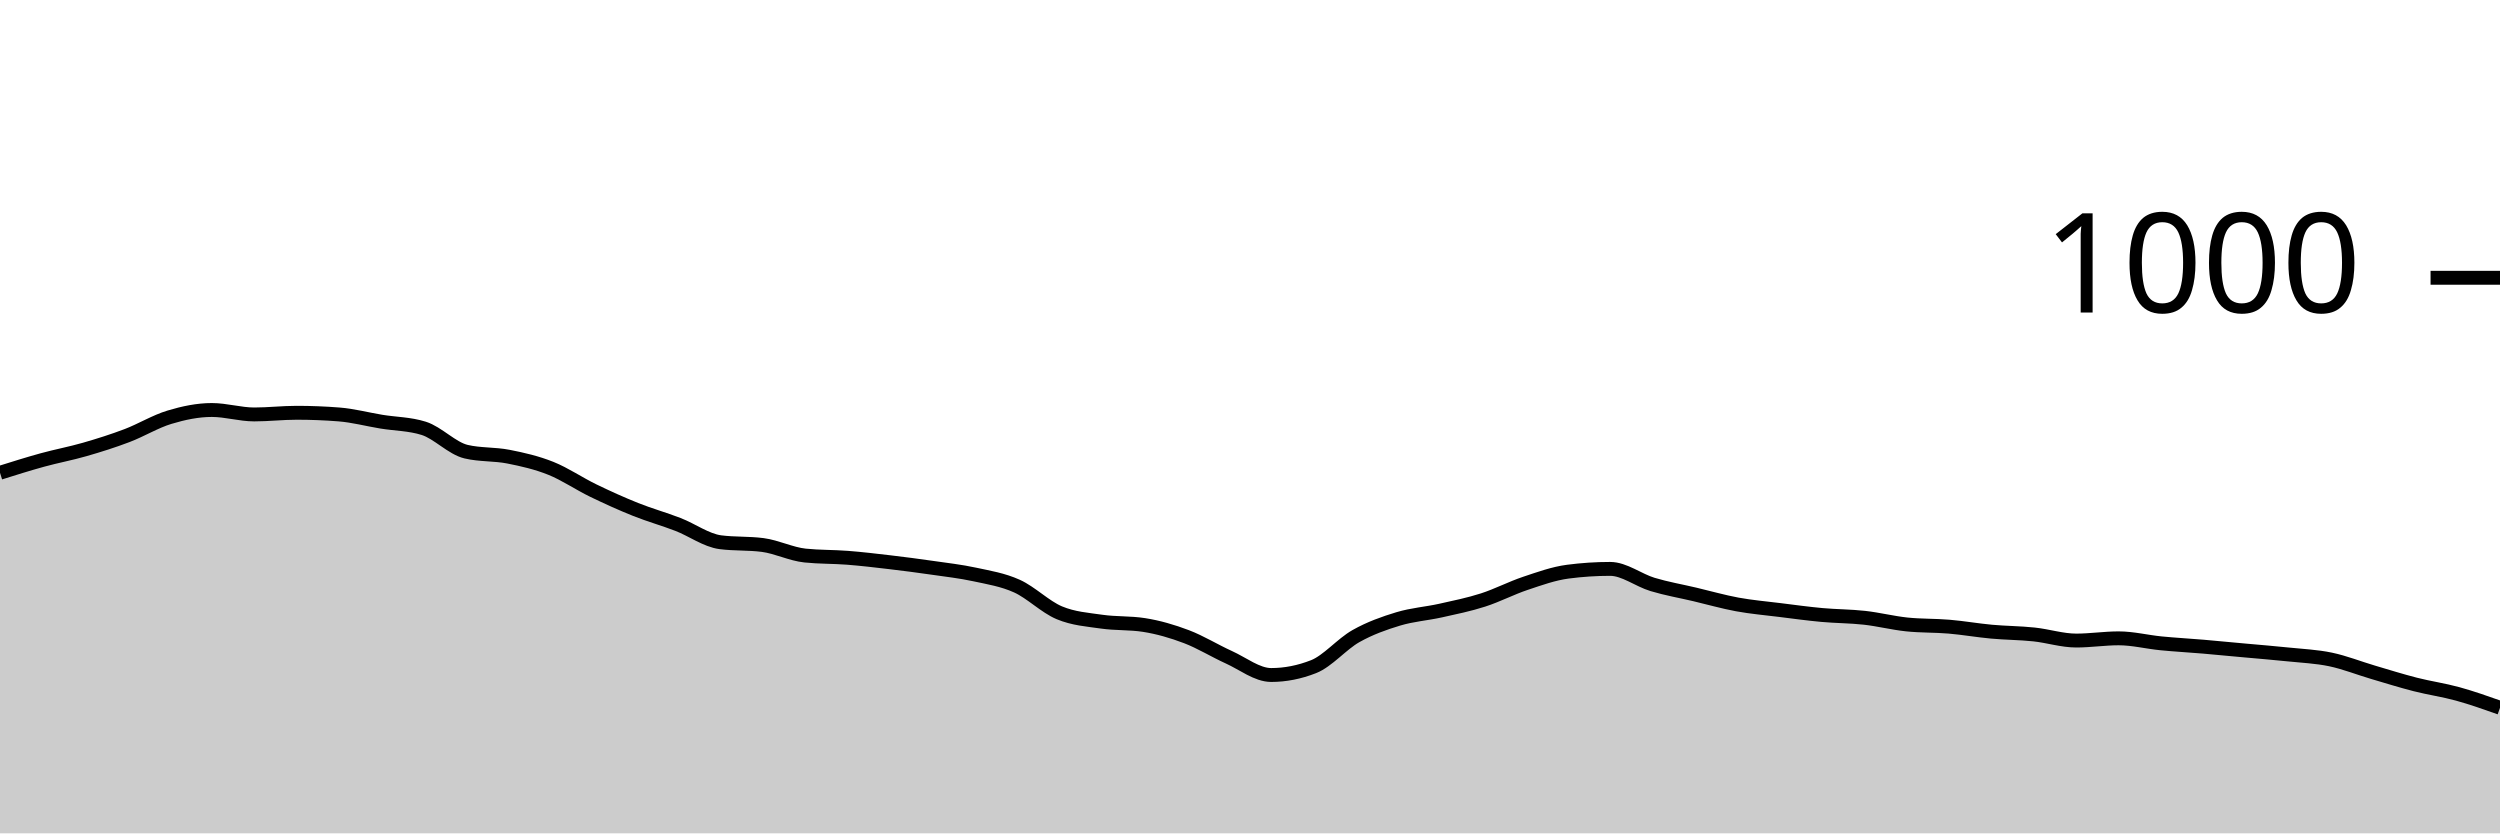
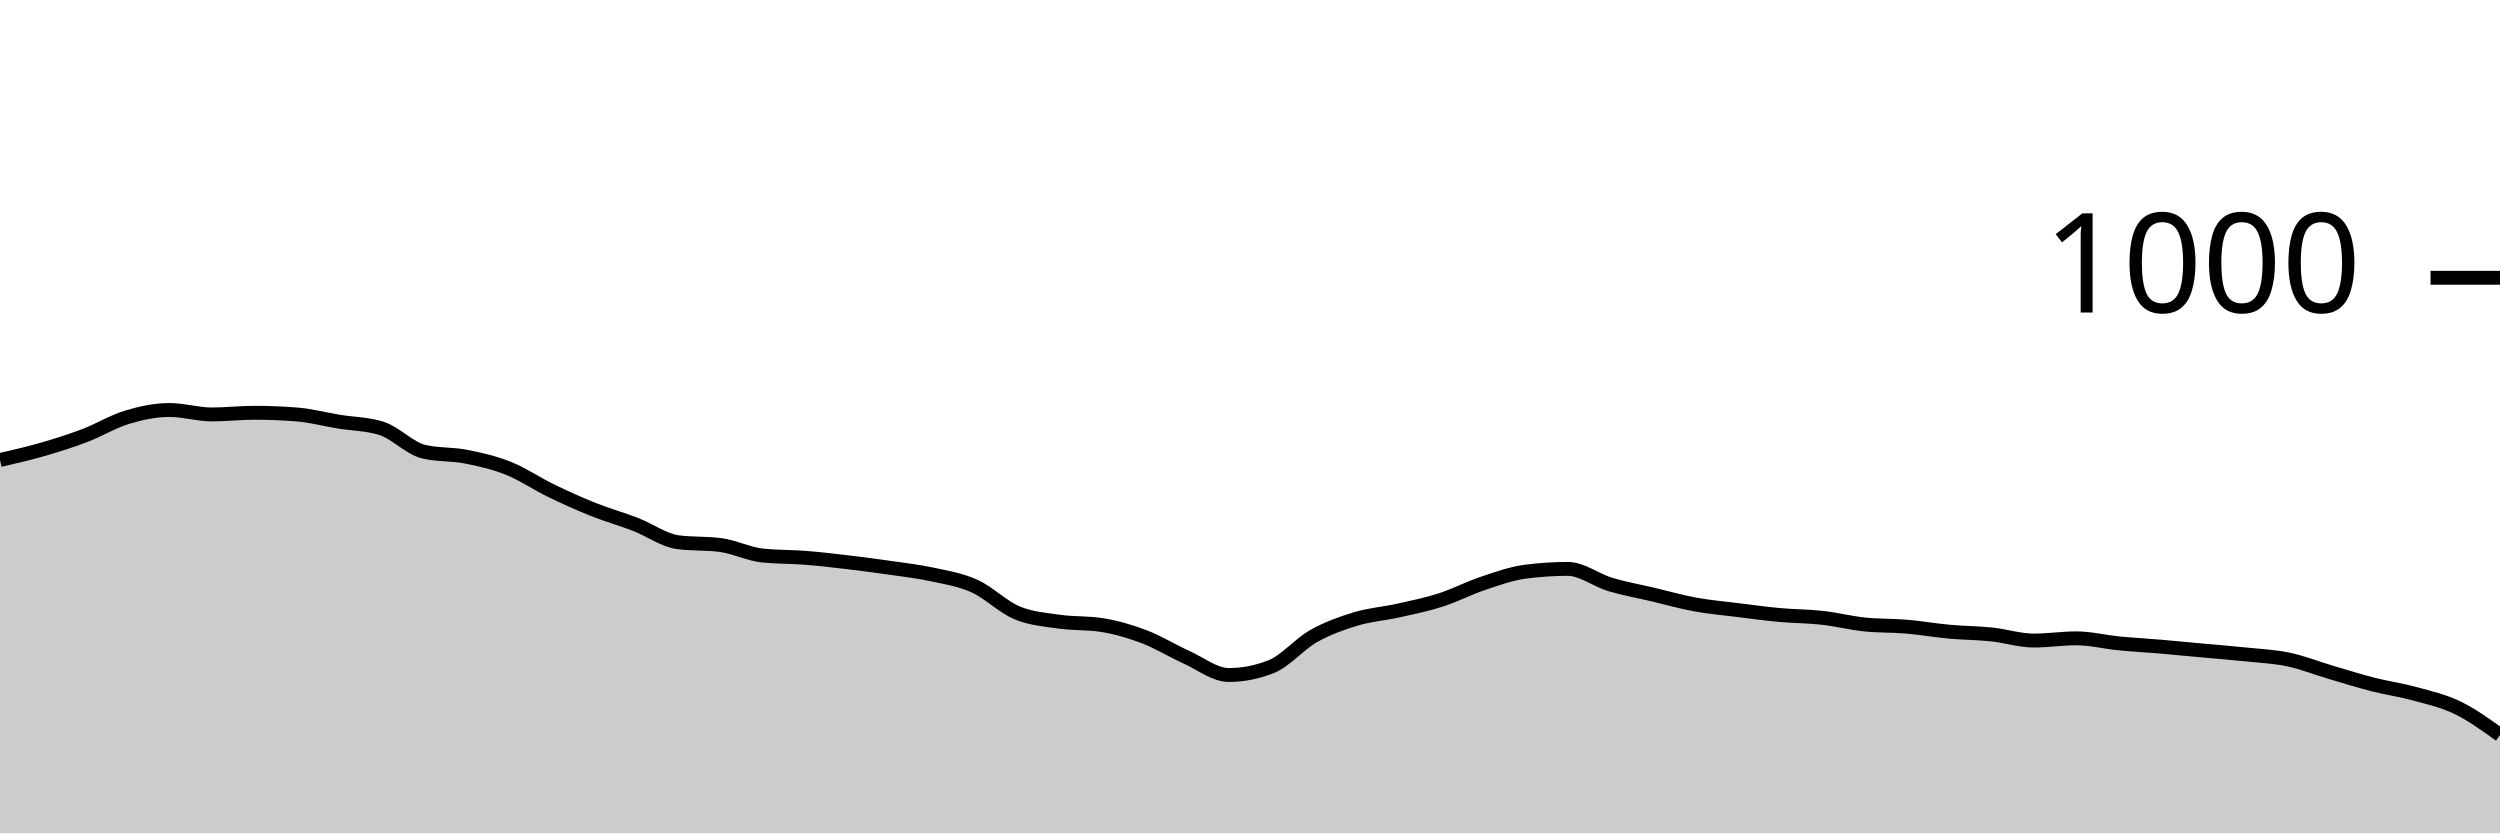
<svg xmlns="http://www.w3.org/2000/svg" viewBox="0 0 180 60">
  <g transform="translate(0,20)">
-     <path class="area" fill="rgba(0, 0, 0, 0.2)" d="M0,14.04C1.017,13.72,2.034,13.4,3.051,13.12C4.068,12.84,5.085,12.653,6.102,12.36C7.119,12.067,8.136,11.747,9.153,11.36C10.169,10.973,11.186,10.347,12.203,10.04C13.22,9.733,14.237,9.52,15.254,9.52C16.271,9.52,17.288,9.84,18.305,9.84C19.322,9.84,20.339,9.72,21.356,9.72C22.373,9.72,23.39,9.76,24.407,9.84C25.424,9.92,26.441,10.193,27.458,10.36C28.475,10.527,29.492,10.52,30.508,10.84C31.525,11.16,32.542,12.28,33.559,12.52C34.576,12.76,35.593,12.68,36.61,12.88C37.627,13.08,38.644,13.313,39.661,13.72C40.678,14.127,41.695,14.827,42.712,15.32C43.729,15.813,44.746,16.273,45.763,16.68C46.78,17.087,47.797,17.367,48.814,17.76C49.831,18.153,50.847,18.907,51.864,19.04C52.881,19.173,53.898,19.107,54.915,19.24C55.932,19.373,56.949,19.893,57.966,20C58.983,20.107,60,20.08,61.017,20.16C62.034,20.24,63.051,20.36,64.068,20.48C65.085,20.6,66.102,20.733,67.119,20.88C68.136,21.027,69.153,21.14,70.169,21.36C71.186,21.58,72.203,21.74,73.22,22.2C74.237,22.66,75.254,23.693,76.271,24.12C77.288,24.547,78.305,24.613,79.322,24.76C80.339,24.907,81.356,24.84,82.373,25C83.39,25.16,84.407,25.453,85.424,25.84C86.441,26.227,87.458,26.86,88.475,27.32C89.492,27.78,90.508,28.6,91.525,28.6C92.542,28.6,93.559,28.4,94.576,28C95.593,27.6,96.61,26.373,97.627,25.8C98.644,25.227,99.661,24.867,100.678,24.56C101.695,24.253,102.712,24.187,103.729,23.96C104.746,23.733,105.763,23.527,106.78,23.2C107.797,22.873,108.814,22.34,109.831,22C110.847,21.66,111.864,21.293,112.881,21.16C113.898,21.027,114.915,20.96,115.932,20.96C116.949,20.96,117.966,21.773,118.983,22.08C120,22.387,121.017,22.56,122.034,22.8C123.051,23.04,124.068,23.333,125.085,23.52C126.102,23.707,127.119,23.793,128.136,23.92C129.153,24.047,130.169,24.187,131.186,24.28C132.203,24.373,133.22,24.367,134.237,24.48C135.254,24.593,136.271,24.853,137.288,24.96C138.305,25.067,139.322,25.033,140.339,25.12C141.356,25.207,142.373,25.387,143.39,25.48C144.407,25.573,145.424,25.573,146.441,25.68C147.458,25.787,148.475,26.12,149.492,26.12C150.508,26.12,151.525,25.96,152.542,25.96C153.559,25.96,154.576,26.22,155.593,26.32C156.61,26.42,157.627,26.473,158.644,26.56C159.661,26.647,160.678,26.747,161.695,26.84C162.712,26.933,163.729,27.013,164.746,27.12C165.763,27.227,166.78,27.267,167.797,27.48C168.814,27.693,169.831,28.1,170.847,28.4C171.864,28.7,172.881,29.02,173.898,29.28C174.915,29.54,175.932,29.68,176.949,29.96C177.966,30.24,178.983,30.6,180,30.96L180,40C178.983,40,177.966,40,176.949,40C175.932,40,174.915,40,173.898,40C172.881,40,171.864,40,170.847,40C169.831,40,168.814,40,167.797,40C166.78,40,165.763,40,164.746,40C163.729,40,162.712,40,161.695,40C160.678,40,159.661,40,158.644,40C157.627,40,156.61,40,155.593,40C154.576,40,153.559,40,152.542,40C151.525,40,150.508,40,149.492,40C148.475,40,147.458,40,146.441,40C145.424,40,144.407,40,143.39,40C142.373,40,141.356,40,140.339,40C139.322,40,138.305,40,137.288,40C136.271,40,135.254,40,134.237,40C133.22,40,132.203,40,131.186,40C130.169,40,129.153,40,128.136,40C127.119,40,126.102,40,125.085,40C124.068,40,123.051,40,122.034,40C121.017,40,120,40,118.983,40C117.966,40,116.949,40,115.932,40C114.915,40,113.898,40,112.881,40C111.864,40,110.847,40,109.831,40C108.814,40,107.797,40,106.78,40C105.763,40,104.746,40,103.729,40C102.712,40,101.695,40,100.678,40C99.661,40,98.644,40,97.627,40C96.61,40,95.593,40,94.576,40C93.559,40,92.542,40,91.525,40C90.508,40,89.492,40,88.475,40C87.458,40,86.441,40,85.424,40C84.407,40,83.39,40,82.373,40C81.356,40,80.339,40,79.322,40C78.305,40,77.288,40,76.271,40C75.254,40,74.237,40,73.22,40C72.203,40,71.186,40,70.169,40C69.153,40,68.136,40,67.119,40C66.102,40,65.085,40,64.068,40C63.051,40,62.034,40,61.017,40C60,40,58.983,40,57.966,40C56.949,40,55.932,40,54.915,40C53.898,40,52.881,40,51.864,40C50.847,40,49.831,40,48.814,40C47.797,40,46.78,40,45.763,40C44.746,40,43.729,40,42.712,40C41.695,40,40.678,40,39.661,40C38.644,40,37.627,40,36.61,40C35.593,40,34.576,40,33.559,40C32.542,40,31.525,40,30.508,40C29.492,40,28.475,40,27.458,40C26.441,40,25.424,40,24.407,40C23.39,40,22.373,40,21.356,40C20.339,40,19.322,40,18.305,40C17.288,40,16.271,40,15.254,40C14.237,40,13.22,40,12.203,40C11.186,40,10.169,40,9.153,40C8.136,40,7.119,40,6.102,40C5.085,40,4.068,40,3.051,40C2.034,40,1.017,40,0,40Z" />
-     <path class="line" stroke="black" fill="none" d="M0,14.04C1.017,13.72,2.034,13.4,3.051,13.12C4.068,12.84,5.085,12.653,6.102,12.36C7.119,12.067,8.136,11.747,9.153,11.36C10.169,10.973,11.186,10.347,12.203,10.04C13.22,9.733,14.237,9.52,15.254,9.52C16.271,9.52,17.288,9.84,18.305,9.84C19.322,9.84,20.339,9.72,21.356,9.72C22.373,9.72,23.39,9.76,24.407,9.84C25.424,9.92,26.441,10.193,27.458,10.36C28.475,10.527,29.492,10.52,30.508,10.84C31.525,11.16,32.542,12.28,33.559,12.52C34.576,12.76,35.593,12.68,36.61,12.88C37.627,13.08,38.644,13.313,39.661,13.72C40.678,14.127,41.695,14.827,42.712,15.32C43.729,15.813,44.746,16.273,45.763,16.68C46.78,17.087,47.797,17.367,48.814,17.76C49.831,18.153,50.847,18.907,51.864,19.04C52.881,19.173,53.898,19.107,54.915,19.24C55.932,19.373,56.949,19.893,57.966,20C58.983,20.107,60,20.08,61.017,20.16C62.034,20.24,63.051,20.36,64.068,20.48C65.085,20.6,66.102,20.733,67.119,20.88C68.136,21.027,69.153,21.14,70.169,21.36C71.186,21.58,72.203,21.74,73.22,22.2C74.237,22.66,75.254,23.693,76.271,24.12C77.288,24.547,78.305,24.613,79.322,24.76C80.339,24.907,81.356,24.84,82.373,25C83.39,25.16,84.407,25.453,85.424,25.84C86.441,26.227,87.458,26.86,88.475,27.32C89.492,27.78,90.508,28.6,91.525,28.6C92.542,28.6,93.559,28.4,94.576,28C95.593,27.6,96.61,26.373,97.627,25.8C98.644,25.227,99.661,24.867,100.678,24.56C101.695,24.253,102.712,24.187,103.729,23.96C104.746,23.733,105.763,23.527,106.78,23.2C107.797,22.873,108.814,22.34,109.831,22C110.847,21.66,111.864,21.293,112.881,21.16C113.898,21.027,114.915,20.96,115.932,20.96C116.949,20.96,117.966,21.773,118.983,22.08C120,22.387,121.017,22.56,122.034,22.8C123.051,23.04,124.068,23.333,125.085,23.52C126.102,23.707,127.119,23.793,128.136,23.92C129.153,24.047,130.169,24.187,131.186,24.28C132.203,24.373,133.22,24.367,134.237,24.48C135.254,24.593,136.271,24.853,137.288,24.96C138.305,25.067,139.322,25.033,140.339,25.12C141.356,25.207,142.373,25.387,143.39,25.48C144.407,25.573,145.424,25.573,146.441,25.68C147.458,25.787,148.475,26.12,149.492,26.12C150.508,26.12,151.525,25.96,152.542,25.96C153.559,25.96,154.576,26.22,155.593,26.32C156.61,26.42,157.627,26.473,158.644,26.56C159.661,26.647,160.678,26.747,161.695,26.84C162.712,26.933,163.729,27.013,164.746,27.12C165.763,27.227,166.78,27.267,167.797,27.48C168.814,27.693,169.831,28.1,170.847,28.4C171.864,28.7,172.881,29.02,173.898,29.28C174.915,29.54,175.932,29.68,176.949,29.96C177.966,30.24,178.983,30.6,180,30.96" />
+     <path class="area" fill="rgba(0, 0, 0, 0.2)" d="M0,13.12C1.017,12.887,2.034,12.653,3.051,12.36C4.068,12.067,5.085,11.747,6.102,11.36C7.119,10.973,8.136,10.347,9.153,10.04C10.169,9.733,11.186,9.52,12.203,9.52C13.22,9.52,14.237,9.84,15.254,9.84C16.271,9.84,17.288,9.72,18.305,9.72C19.322,9.72,20.339,9.76,21.356,9.84C22.373,9.92,23.39,10.193,24.407,10.36C25.424,10.527,26.441,10.52,27.458,10.84C28.475,11.16,29.492,12.28,30.508,12.52C31.525,12.76,32.542,12.68,33.559,12.88C34.576,13.08,35.593,13.313,36.61,13.72C37.627,14.127,38.644,14.827,39.661,15.32C40.678,15.813,41.695,16.273,42.712,16.68C43.729,17.087,44.746,17.367,45.763,17.76C46.78,18.153,47.797,18.907,48.814,19.04C49.831,19.173,50.847,19.107,51.864,19.24C52.881,19.373,53.898,19.893,54.915,20C55.932,20.107,56.949,20.08,57.966,20.16C58.983,20.24,60,20.36,61.017,20.48C62.034,20.6,63.051,20.733,64.068,20.88C65.085,21.027,66.102,21.14,67.119,21.36C68.136,21.58,69.153,21.74,70.169,22.2C71.186,22.66,72.203,23.693,73.22,24.12C74.237,24.547,75.254,24.613,76.271,24.76C77.288,24.907,78.305,24.84,79.322,25C80.339,25.16,81.356,25.453,82.373,25.84C83.39,26.227,84.407,26.86,85.424,27.32C86.441,27.78,87.458,28.6,88.475,28.6C89.492,28.6,90.508,28.4,91.525,28C92.542,27.6,93.559,26.373,94.576,25.8C95.593,25.227,96.61,24.867,97.627,24.56C98.644,24.253,99.661,24.187,100.678,23.96C101.695,23.733,102.712,23.527,103.729,23.2C104.746,22.873,105.763,22.34,106.78,22C107.797,21.66,108.814,21.293,109.831,21.16C110.847,21.027,111.864,20.96,112.881,20.96C113.898,20.96,114.915,21.773,115.932,22.08C116.949,22.387,117.966,22.56,118.983,22.8C120,23.04,121.017,23.333,122.034,23.52C123.051,23.707,124.068,23.793,125.085,23.92C126.102,24.047,127.119,24.187,128.136,24.28C129.153,24.373,130.169,24.367,131.186,24.48C132.203,24.593,133.22,24.853,134.237,24.96C135.254,25.067,136.271,25.033,137.288,25.12C138.305,25.207,139.322,25.387,140.339,25.48C141.356,25.573,142.373,25.573,143.39,25.68C144.407,25.787,145.424,26.12,146.441,26.12C147.458,26.12,148.475,25.96,149.492,25.96C150.508,25.96,151.525,26.22,152.542,26.32C153.559,26.42,154.576,26.473,155.593,26.56C156.61,26.647,157.627,26.747,158.644,26.84C159.661,26.933,160.678,27.013,161.695,27.12C162.712,27.227,163.729,27.267,164.746,27.48C165.763,27.693,166.78,28.1,167.797,28.4C168.814,28.7,169.831,29.02,170.847,29.28C171.864,29.54,172.881,29.68,173.898,29.96C174.915,30.24,175.932,30.467,176.949,30.96C177.966,31.453,178.983,32.187,180,32.92L180,40C178.983,40,177.966,40,176.949,40C175.932,40,174.915,40,173.898,40C172.881,40,171.864,40,170.847,40C169.831,40,168.814,40,167.797,40C166.78,40,165.763,40,164.746,40C163.729,40,162.712,40,161.695,40C160.678,40,159.661,40,158.644,40C157.627,40,156.61,40,155.593,40C154.576,40,153.559,40,152.542,40C151.525,40,150.508,40,149.492,40C148.475,40,147.458,40,146.441,40C145.424,40,144.407,40,143.39,40C142.373,40,141.356,40,140.339,40C139.322,40,138.305,40,137.288,40C136.271,40,135.254,40,134.237,40C133.22,40,132.203,40,131.186,40C130.169,40,129.153,40,128.136,40C127.119,40,126.102,40,125.085,40C124.068,40,123.051,40,122.034,40C121.017,40,120,40,118.983,40C117.966,40,116.949,40,115.932,40C114.915,40,113.898,40,112.881,40C111.864,40,110.847,40,109.831,40C108.814,40,107.797,40,106.78,40C105.763,40,104.746,40,103.729,40C102.712,40,101.695,40,100.678,40C99.661,40,98.644,40,97.627,40C96.61,40,95.593,40,94.576,40C93.559,40,92.542,40,91.525,40C90.508,40,89.492,40,88.475,40C87.458,40,86.441,40,85.424,40C84.407,40,83.39,40,82.373,40C81.356,40,80.339,40,79.322,40C78.305,40,77.288,40,76.271,40C75.254,40,74.237,40,73.22,40C72.203,40,71.186,40,70.169,40C69.153,40,68.136,40,67.119,40C66.102,40,65.085,40,64.068,40C63.051,40,62.034,40,61.017,40C60,40,58.983,40,57.966,40C56.949,40,55.932,40,54.915,40C53.898,40,52.881,40,51.864,40C50.847,40,49.831,40,48.814,40C47.797,40,46.78,40,45.763,40C44.746,40,43.729,40,42.712,40C41.695,40,40.678,40,39.661,40C38.644,40,37.627,40,36.61,40C35.593,40,34.576,40,33.559,40C32.542,40,31.525,40,30.508,40C29.492,40,28.475,40,27.458,40C26.441,40,25.424,40,24.407,40C23.39,40,22.373,40,21.356,40C20.339,40,19.322,40,18.305,40C17.288,40,16.271,40,15.254,40C14.237,40,13.22,40,12.203,40C11.186,40,10.169,40,9.153,40C8.136,40,7.119,40,6.102,40C5.085,40,4.068,40,3.051,40C2.034,40,1.017,40,0,40Z" />
+     <path class="line" stroke="black" fill="none" d="M0,13.12C1.017,12.887,2.034,12.653,3.051,12.36C4.068,12.067,5.085,11.747,6.102,11.36C7.119,10.973,8.136,10.347,9.153,10.04C10.169,9.733,11.186,9.52,12.203,9.52C13.22,9.52,14.237,9.84,15.254,9.84C16.271,9.84,17.288,9.72,18.305,9.72C19.322,9.72,20.339,9.76,21.356,9.84C22.373,9.92,23.39,10.193,24.407,10.36C25.424,10.527,26.441,10.52,27.458,10.84C28.475,11.16,29.492,12.28,30.508,12.52C31.525,12.76,32.542,12.68,33.559,12.88C34.576,13.08,35.593,13.313,36.61,13.72C37.627,14.127,38.644,14.827,39.661,15.32C40.678,15.813,41.695,16.273,42.712,16.68C43.729,17.087,44.746,17.367,45.763,17.76C46.78,18.153,47.797,18.907,48.814,19.04C49.831,19.173,50.847,19.107,51.864,19.24C52.881,19.373,53.898,19.893,54.915,20C55.932,20.107,56.949,20.08,57.966,20.16C58.983,20.24,60,20.36,61.017,20.48C62.034,20.6,63.051,20.733,64.068,20.88C65.085,21.027,66.102,21.14,67.119,21.36C68.136,21.58,69.153,21.74,70.169,22.2C71.186,22.66,72.203,23.693,73.22,24.12C74.237,24.547,75.254,24.613,76.271,24.76C77.288,24.907,78.305,24.84,79.322,25C80.339,25.16,81.356,25.453,82.373,25.84C83.39,26.227,84.407,26.86,85.424,27.32C86.441,27.78,87.458,28.6,88.475,28.6C89.492,28.6,90.508,28.4,91.525,28C92.542,27.6,93.559,26.373,94.576,25.8C95.593,25.227,96.61,24.867,97.627,24.56C98.644,24.253,99.661,24.187,100.678,23.96C101.695,23.733,102.712,23.527,103.729,23.2C104.746,22.873,105.763,22.34,106.78,22C107.797,21.66,108.814,21.293,109.831,21.16C110.847,21.027,111.864,20.96,112.881,20.96C113.898,20.96,114.915,21.773,115.932,22.08C116.949,22.387,117.966,22.56,118.983,22.8C120,23.04,121.017,23.333,122.034,23.52C123.051,23.707,124.068,23.793,125.085,23.92C126.102,24.047,127.119,24.187,128.136,24.28C129.153,24.373,130.169,24.367,131.186,24.48C132.203,24.593,133.22,24.853,134.237,24.96C135.254,25.067,136.271,25.033,137.288,25.12C138.305,25.207,139.322,25.387,140.339,25.48C141.356,25.573,142.373,25.573,143.39,25.68C144.407,25.787,145.424,26.12,146.441,26.12C147.458,26.12,148.475,25.96,149.492,25.96C150.508,25.96,151.525,26.22,152.542,26.32C153.559,26.42,154.576,26.473,155.593,26.56C156.61,26.647,157.627,26.747,158.644,26.84C159.661,26.933,160.678,27.013,161.695,27.12C162.712,27.227,163.729,27.267,164.746,27.48C165.763,27.693,166.78,28.1,167.797,28.4C168.814,28.7,169.831,29.02,170.847,29.28C171.864,29.54,172.881,29.68,173.898,29.96C174.915,30.24,175.932,30.467,176.949,30.96C177.966,31.453,178.983,32.187,180,32.92" />
    <path class="axis-ceiling" stroke-width="1" stroke="black" fill="none" d="M175,0L180,0" />
    <text class="axis-ceiling-label" font-family="sans-serif" text-anchor="end" font-size="10px" x="170" y="2.5">1000</text>
  </g>
</svg>
